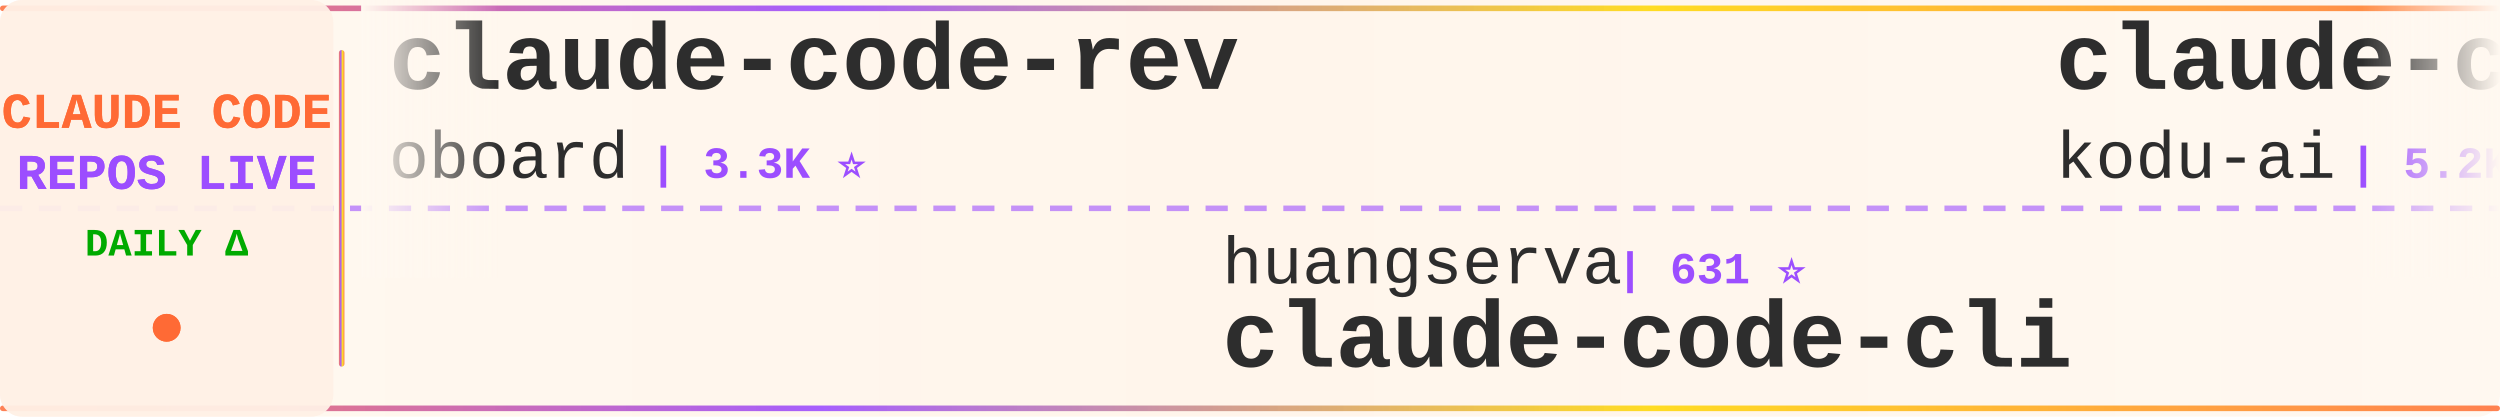
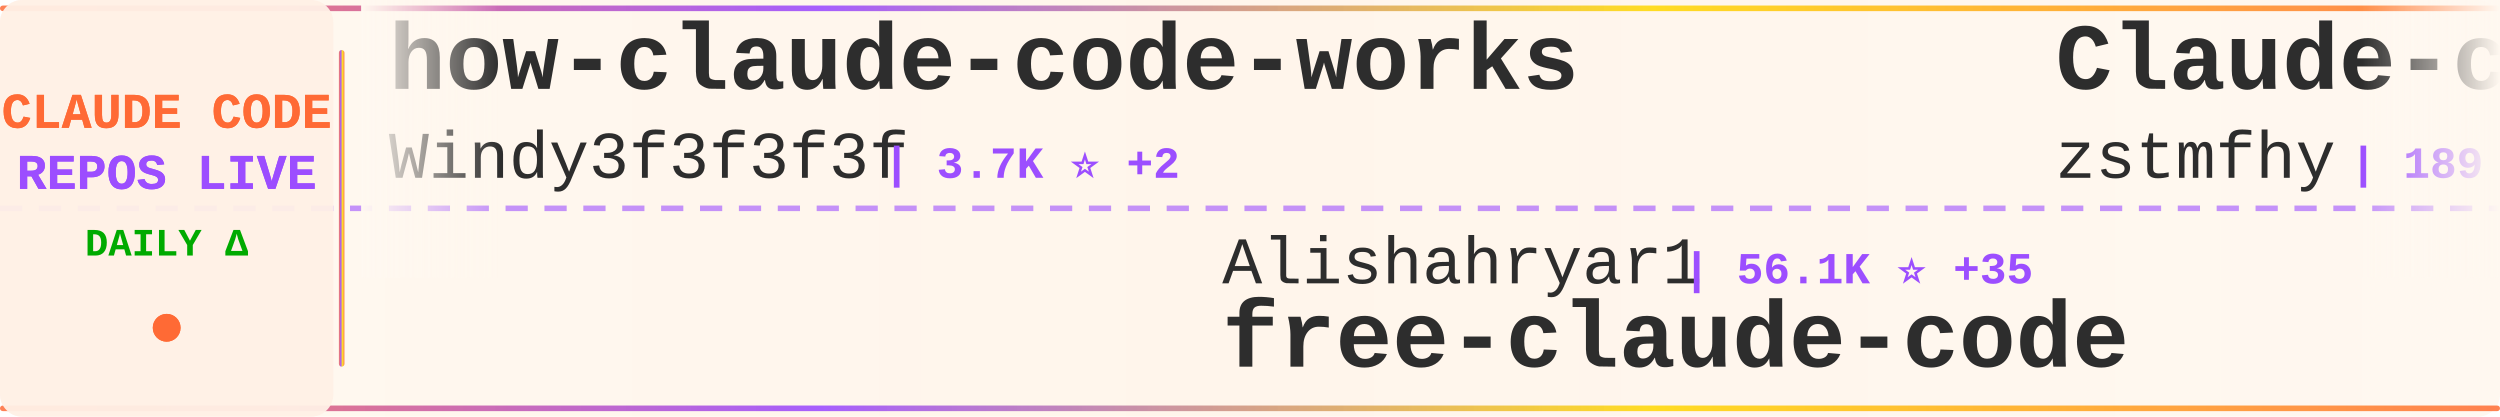
<svg xmlns="http://www.w3.org/2000/svg" width="900" height="150">
  <defs>
    <linearGradient id="tickerBg" x1="0%" y1="0%" x2="100%" y2="0%">
      <stop offset="0%" style="stop-color:#fff8f0;stop-opacity:0.98" />
      <stop offset="50%" style="stop-color:#fff5eb;stop-opacity:1" />
      <stop offset="100%" style="stop-color:#fff8f0;stop-opacity:0.98" />
    </linearGradient>
    <linearGradient id="borderGrad" x1="0%" y1="0%" x2="100%" y2="0%">
      <stop offset="0%" style="stop-color:#FF6B35;stop-opacity:0.85">
        <animate attributeName="stop-opacity" values="0.85;1;0.85" dur="2s" repeatCount="indefinite" />
      </stop>
      <stop offset="33%" style="stop-color:#9C4EFF;stop-opacity:0.9">
        <animate attributeName="stop-opacity" values="0.9;1;0.9" dur="2.2s" repeatCount="indefinite" />
      </stop>
      <stop offset="66%" style="stop-color:#FFD700;stop-opacity:0.85">
        <animate attributeName="stop-opacity" values="0.85;1;0.85" dur="1.8s" repeatCount="indefinite" />
      </stop>
      <stop offset="100%" style="stop-color:#FF6B35;stop-opacity:0.85">
        <animate attributeName="stop-opacity" values="0.85;1;0.85" dur="2s" repeatCount="indefinite" />
      </stop>
    </linearGradient>
    <filter id="textGlow">
      <feGaussianBlur stdDeviation="0.15" result="coloredBlur" />
      <feMerge>
        <feMergeNode in="coloredBlur" />
        <feMergeNode in="SourceGraphic" />
      </feMerge>
    </filter>
    <filter id="metricGlow">
      <feGaussianBlur stdDeviation="0.2" result="coloredBlur" />
      <feMerge>
        <feMergeNode in="coloredBlur" />
        <feMergeNode in="SourceGraphic" />
      </feMerge>
    </filter>
    <linearGradient id="leftFade" x1="0%" y1="0%" x2="100%" y2="0%">
      <stop offset="0%" style="stop-color:#fff8f0;stop-opacity:1" />
      <stop offset="100%" style="stop-color:#fff8f0;stop-opacity:0" />
    </linearGradient>
    <linearGradient id="rightFade" x1="0%" y1="0%" x2="100%" y2="0%">
      <stop offset="0%" style="stop-color:#fff8f0;stop-opacity:0" />
      <stop offset="100%" style="stop-color:#fff8f0;stop-opacity:1" />
    </linearGradient>
  </defs>
  <rect width="900" height="150" fill="url(#tickerBg)" rx="8" />
  <rect x="0" y="2" width="900" height="2" fill="url(#borderGrad)" rx="1" />
  <rect x="0" y="146" width="900" height="2" fill="url(#borderGrad)" rx="1" />
  <line x1="0" y1="75" x2="900" y2="75" stroke="#9C4EFF" stroke-width="2" stroke-dasharray="8 6" opacity="0.6" />
  <rect x="0" y="0" width="120" height="150" fill="#fff0e6" opacity="0.95" rx="8" />
  <text x="60" y="46" font-family="'Courier New', monospace" font-size="18" font-weight="bold" fill="#FF6B35" text-anchor="middle" filter="url(#textGlow)">
    CLAUDE CODE
  </text>
  <text x="60" y="68" font-family="'Courier New', monospace" font-size="18" font-weight="bold" fill="#9C4EFF" text-anchor="middle" filter="url(#textGlow)">
    REPOS LIVE
  </text>
  <text x="60" y="92" font-family="'Courier New', monospace" font-size="14" font-weight="bold" fill="#00aa00" text-anchor="middle">
    DAILY Δ
  </text>
  <circle cx="60" cy="118" r="5" fill="#FF6B35" filter="url(#metricGlow)">
    <animate attributeName="r" values="4;6;4" dur="1.5s" repeatCount="indefinite" />
    <animate attributeName="opacity" values="0.6;1;0.6" dur="1.5s" repeatCount="indefinite" />
  </circle>
  <rect x="122" y="18" width="2" height="114" fill="url(#borderGrad)" rx="1" />
  <clipPath id="tickerClip">
    <rect x="130" y="0" width="770" height="150" />
  </clipPath>
  <g clip-path="url(#tickerClip)">
    <g id="tickerItems">
      <animateTransform attributeName="transform" attributeType="XML" type="translate" from="0 0" to="-3000 0" dur="54s" repeatCount="indefinite" />
      <g transform="translate(0, 0)">
-         <text x="140" y="32" font-family="'Courier New', monospace" font-size="34" font-weight="bold" fill="#2d2d2d">claude-code-rev</text>
-         <text x="140" y="64" font-family="'Courier New', monospace" font-size="24" font-weight="normal" fill="#2d2d2d" opacity="1.0">oboard</text>
-         <text x="234" y="64" font-family="'Courier New', monospace" font-size="16" font-weight="bold" fill="#9C4EFF"> | 3.3K ⭐</text>
+         <text x="140" y="32" font-family="'Courier New', monospace" font-size="34" font-weight="bold" fill="#2d2d2d">how-claude-code-works</text>
+         <text x="140" y="64" font-family="'Courier New', monospace" font-size="24" font-weight="normal" fill="#2d2d2d" opacity="1.0">Windy3f3f3f3f</text>
+         <text x="318" y="64" font-family="'Courier New', monospace" font-size="16" font-weight="bold" fill="#9C4EFF"> | 3.7K ⭐ +2</text>
      </g>
      <g transform="translate(300, 0)">
-         <text x="140" y="102" font-family="'Courier New', monospace" font-size="24" font-weight="normal" fill="#2d2d2d" opacity="1.0">huangserva</text>
-         <text x="282" y="102" font-family="'Courier New', monospace" font-size="16" font-weight="bold" fill="#9C4EFF"> | 631 ⭐</text>
-         <text x="140" y="132" font-family="'Courier New', monospace" font-size="34" font-weight="bold" fill="#2d2d2d">claude-code-cli</text>
+         <text x="140" y="102" font-family="'Courier New', monospace" font-size="24" font-weight="normal" fill="#2d2d2d" opacity="1.0">Alishahryar1</text>
+         <text x="306" y="102" font-family="'Courier New', monospace" font-size="16" font-weight="bold" fill="#9C4EFF"> | 56.1K ⭐ +35</text>
+         <text x="140" y="132" font-family="'Courier New', monospace" font-size="34" font-weight="bold" fill="#2d2d2d">free-claude-code</text>
      </g>
      <g transform="translate(600, 0)">
-         <text x="140" y="32" font-family="'Courier New', monospace" font-size="34" font-weight="bold" fill="#2d2d2d">claude-coder</text>
-         <text x="140" y="64" font-family="'Courier New', monospace" font-size="24" font-weight="normal" fill="#2d2d2d" opacity="1.0">kodu-ai</text>
-         <text x="246" y="64" font-family="'Courier New', monospace" font-size="16" font-weight="bold" fill="#9C4EFF"> | 5.2K ⭐</text>
+         <text x="140" y="32" font-family="'Courier New', monospace" font-size="34" font-weight="bold" fill="#2d2d2d">Claude-code</text>
+         <text x="140" y="64" font-family="'Courier New', monospace" font-size="24" font-weight="normal" fill="#2d2d2d" opacity="1.0">zstmfhy</text>
+         <text x="246" y="64" font-family="'Courier New', monospace" font-size="16" font-weight="bold" fill="#9C4EFF"> | 189 ⭐</text>
      </g>
      <g transform="translate(900, 0)">
-         <text x="140" y="102" font-family="'Courier New', monospace" font-size="24" font-weight="normal" fill="#2d2d2d" opacity="1.0">diet103</text>
-         <text x="246" y="102" font-family="'Courier New', monospace" font-size="16" font-weight="bold" fill="#9C4EFF"> | 10.0K ⭐</text>
-         <text x="140" y="132" font-family="'Courier New', monospace" font-size="34" font-weight="bold" fill="#2d2d2d">claude-code-infrastructu...</text>
+         <text x="140" y="102" font-family="'Courier New', monospace" font-size="24" font-weight="normal" fill="#2d2d2d" opacity="1.0">digitalsamba</text>
+         <text x="306" y="102" font-family="'Courier New', monospace" font-size="16" font-weight="bold" fill="#9C4EFF"> | 2.1K ⭐ +4</text>
+         <text x="140" y="132" font-family="'Courier New', monospace" font-size="34" font-weight="bold" fill="#2d2d2d">claude-code-video-toolki...</text>
      </g>
      <g transform="translate(1200, 0)">
-         <text x="140" y="32" font-family="'Courier New', monospace" font-size="34" font-weight="bold" fill="#2d2d2d">claude-code-source</text>
-         <text x="140" y="64" font-family="'Courier New', monospace" font-size="24" font-weight="normal" fill="#2d2d2d" opacity="1.0">hangsman</text>
-         <text x="258" y="64" font-family="'Courier New', monospace" font-size="16" font-weight="bold" fill="#9C4EFF"> | 796 ⭐</text>
+         <text x="140" y="32" font-family="'Courier New', monospace" font-size="34" font-weight="bold" fill="#2d2d2d">claude-code-showcase</text>
+         <text x="140" y="64" font-family="'Courier New', monospace" font-size="24" font-weight="normal" fill="#2d2d2d" opacity="1.0">ChrisWiles</text>
+         <text x="282" y="64" font-family="'Courier New', monospace" font-size="16" font-weight="bold" fill="#9C4EFF"> | 6.1K ⭐</text>
      </g>
      <g transform="translate(1500, 0)">
-         <text x="140" y="102" font-family="'Courier New', monospace" font-size="24" font-weight="normal" fill="#2d2d2d" opacity="1.0">huangjia2019</text>
-         <text x="306" y="102" font-family="'Courier New', monospace" font-size="16" font-weight="bold" fill="#9C4EFF"> | 1.1K ⭐</text>
-         <text x="140" y="132" font-family="'Courier New', monospace" font-size="34" font-weight="bold" fill="#2d2d2d">claude-code-engineering</text>
+         <text x="140" y="102" font-family="'Courier New', monospace" font-size="24" font-weight="normal" fill="#2d2d2d" opacity="1.0">Donchitos</text>
+         <text x="270" y="102" font-family="'Courier New', monospace" font-size="16" font-weight="bold" fill="#9C4EFF"> | 25.5K ⭐ +8</text>
+         <text x="140" y="132" font-family="'Courier New', monospace" font-size="34" font-weight="bold" fill="#2d2d2d">Claude-Code-Game-Studios</text>
      </g>
      <g transform="translate(1800, 0)">
-         <text x="140" y="32" font-family="'Courier New', monospace" font-size="34" font-weight="bold" fill="#2d2d2d">ClaudeCodeAgents</text>
-         <text x="140" y="64" font-family="'Courier New', monospace" font-size="24" font-weight="normal" fill="#2d2d2d" opacity="1.0">darcyegb</text>
-         <text x="258" y="64" font-family="'Courier New', monospace" font-size="16" font-weight="bold" fill="#9C4EFF"> | 769 ⭐</text>
+         <text x="140" y="32" font-family="'Courier New', monospace" font-size="34" font-weight="bold" fill="#2d2d2d">system_prompts_leaks</text>
+         <text x="140" y="64" font-family="'Courier New', monospace" font-size="24" font-weight="normal" fill="#2d2d2d" opacity="1.0">asgeirtj</text>
+         <text x="258" y="64" font-family="'Courier New', monospace" font-size="16" font-weight="bold" fill="#9C4EFF"> | 68.5K ⭐ +30</text>
      </g>
      <g transform="translate(2100, 0)">
-         <text x="140" y="102" font-family="'Courier New', monospace" font-size="24" font-weight="normal" fill="#2d2d2d" opacity="1.0">OneRedOak</text>
-         <text x="270" y="102" font-family="'Courier New', monospace" font-size="16" font-weight="bold" fill="#9C4EFF"> | 3.9K ⭐</text>
-         <text x="140" y="132" font-family="'Courier New', monospace" font-size="34" font-weight="bold" fill="#2d2d2d">claude-code-workflows</text>
+         <text x="140" y="102" font-family="'Courier New', monospace" font-size="24" font-weight="normal" fill="#2d2d2d" opacity="1.0">fazxes</text>
+         <text x="234" y="102" font-family="'Courier New', monospace" font-size="16" font-weight="bold" fill="#9C4EFF"> | 242 ⭐</text>
+         <text x="140" y="132" font-family="'Courier New', monospace" font-size="34" font-weight="bold" fill="#2d2d2d">Claude-code</text>
      </g>
      <g transform="translate(2400, 0)">
-         <text x="140" y="32" font-family="'Courier New', monospace" font-size="34" font-weight="bold" fill="#2d2d2d">claude-code-from-source</text>
-         <text x="140" y="64" font-family="'Courier New', monospace" font-size="24" font-weight="normal" fill="#2d2d2d" opacity="1.0">alejandrobalderas</text>
-         <text x="366" y="64" font-family="'Courier New', monospace" font-size="16" font-weight="bold" fill="#9C4EFF"> | 2.9K ⭐ +1</text>
+         <text x="140" y="32" font-family="'Courier New', monospace" font-size="34" font-weight="bold" fill="#2d2d2d">Dive-into-Claude-Code</text>
+         <text x="140" y="64" font-family="'Courier New', monospace" font-size="24" font-weight="normal" fill="#2d2d2d" opacity="1.0">VILA-Lab</text>
+         <text x="258" y="64" font-family="'Courier New', monospace" font-size="16" font-weight="bold" fill="#9C4EFF"> | 2.1K ⭐ +1</text>
      </g>
      <g transform="translate(2700, 0)">
-         <text x="140" y="102" font-family="'Courier New', monospace" font-size="24" font-weight="normal" fill="#2d2d2d" opacity="1.0">ponponon</text>
-         <text x="258" y="102" font-family="'Courier New', monospace" font-size="16" font-weight="bold" fill="#9C4EFF"> | 2.3K ⭐</text>
-         <text x="140" y="132" font-family="'Courier New', monospace" font-size="34" font-weight="bold" fill="#2d2d2d">claude_code_src</text>
+         <text x="140" y="102" font-family="'Courier New', monospace" font-size="24" font-weight="normal" fill="#2d2d2d" opacity="1.0">anthropics</text>
+         <text x="282" y="102" font-family="'Courier New', monospace" font-size="16" font-weight="bold" fill="#9C4EFF"> | 991 ⭐ -1</text>
+         <text x="140" y="132" font-family="'Courier New', monospace" font-size="34" font-weight="bold" fill="#2d2d2d">claude-code-base-action</text>
      </g>
      <g transform="translate(3000, 0)">
-         <text x="140" y="32" font-family="'Courier New', monospace" font-size="34" font-weight="bold" fill="#2d2d2d">claude-code-rev</text>
-         <text x="140" y="64" font-family="'Courier New', monospace" font-size="24" font-weight="normal" fill="#2d2d2d" opacity="1.0">oboard</text>
-         <text x="234" y="64" font-family="'Courier New', monospace" font-size="16" font-weight="bold" fill="#9C4EFF"> | 3.3K ⭐</text>
+         <text x="140" y="32" font-family="'Courier New', monospace" font-size="34" font-weight="bold" fill="#2d2d2d">how-claude-code-works</text>
+         <text x="140" y="64" font-family="'Courier New', monospace" font-size="24" font-weight="normal" fill="#2d2d2d" opacity="1.0">Windy3f3f3f3f</text>
+         <text x="318" y="64" font-family="'Courier New', monospace" font-size="16" font-weight="bold" fill="#9C4EFF"> | 3.7K ⭐ +2</text>
      </g>
      <g transform="translate(3300, 0)">
-         <text x="140" y="102" font-family="'Courier New', monospace" font-size="24" font-weight="normal" fill="#2d2d2d" opacity="1.0">huangserva</text>
-         <text x="282" y="102" font-family="'Courier New', monospace" font-size="16" font-weight="bold" fill="#9C4EFF"> | 631 ⭐</text>
-         <text x="140" y="132" font-family="'Courier New', monospace" font-size="34" font-weight="bold" fill="#2d2d2d">claude-code-cli</text>
+         <text x="140" y="102" font-family="'Courier New', monospace" font-size="24" font-weight="normal" fill="#2d2d2d" opacity="1.0">Alishahryar1</text>
+         <text x="306" y="102" font-family="'Courier New', monospace" font-size="16" font-weight="bold" fill="#9C4EFF"> | 56.1K ⭐ +35</text>
+         <text x="140" y="132" font-family="'Courier New', monospace" font-size="34" font-weight="bold" fill="#2d2d2d">free-claude-code</text>
      </g>
      <g transform="translate(3600, 0)">
-         <text x="140" y="32" font-family="'Courier New', monospace" font-size="34" font-weight="bold" fill="#2d2d2d">claude-coder</text>
-         <text x="140" y="64" font-family="'Courier New', monospace" font-size="24" font-weight="normal" fill="#2d2d2d" opacity="1.0">kodu-ai</text>
-         <text x="246" y="64" font-family="'Courier New', monospace" font-size="16" font-weight="bold" fill="#9C4EFF"> | 5.2K ⭐</text>
+         <text x="140" y="32" font-family="'Courier New', monospace" font-size="34" font-weight="bold" fill="#2d2d2d">Claude-code</text>
+         <text x="140" y="64" font-family="'Courier New', monospace" font-size="24" font-weight="normal" fill="#2d2d2d" opacity="1.0">zstmfhy</text>
+         <text x="246" y="64" font-family="'Courier New', monospace" font-size="16" font-weight="bold" fill="#9C4EFF"> | 189 ⭐</text>
      </g>
      <g transform="translate(3900, 0)">
-         <text x="140" y="102" font-family="'Courier New', monospace" font-size="24" font-weight="normal" fill="#2d2d2d" opacity="1.0">diet103</text>
-         <text x="246" y="102" font-family="'Courier New', monospace" font-size="16" font-weight="bold" fill="#9C4EFF"> | 10.0K ⭐</text>
-         <text x="140" y="132" font-family="'Courier New', monospace" font-size="34" font-weight="bold" fill="#2d2d2d">claude-code-infrastructu...</text>
+         <text x="140" y="102" font-family="'Courier New', monospace" font-size="24" font-weight="normal" fill="#2d2d2d" opacity="1.0">digitalsamba</text>
+         <text x="306" y="102" font-family="'Courier New', monospace" font-size="16" font-weight="bold" fill="#9C4EFF"> | 2.1K ⭐ +4</text>
+         <text x="140" y="132" font-family="'Courier New', monospace" font-size="34" font-weight="bold" fill="#2d2d2d">claude-code-video-toolki...</text>
      </g>
    </g>
  </g>
  <rect x="130" y="0" width="50" height="100" fill="url(#leftFade)" />
  <rect x="850" y="0" width="50" height="100" fill="url(#rightFade)" />
</svg>
